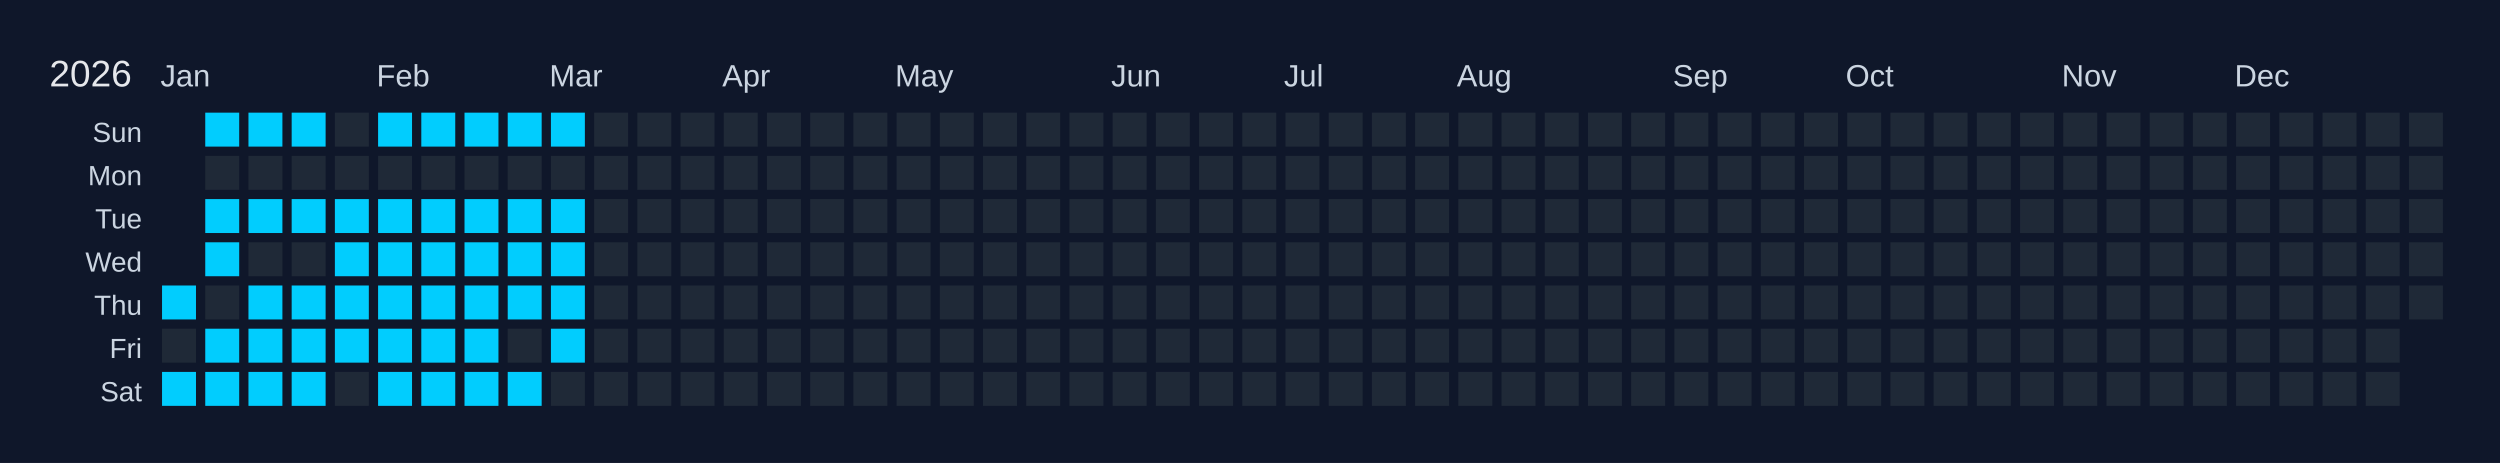
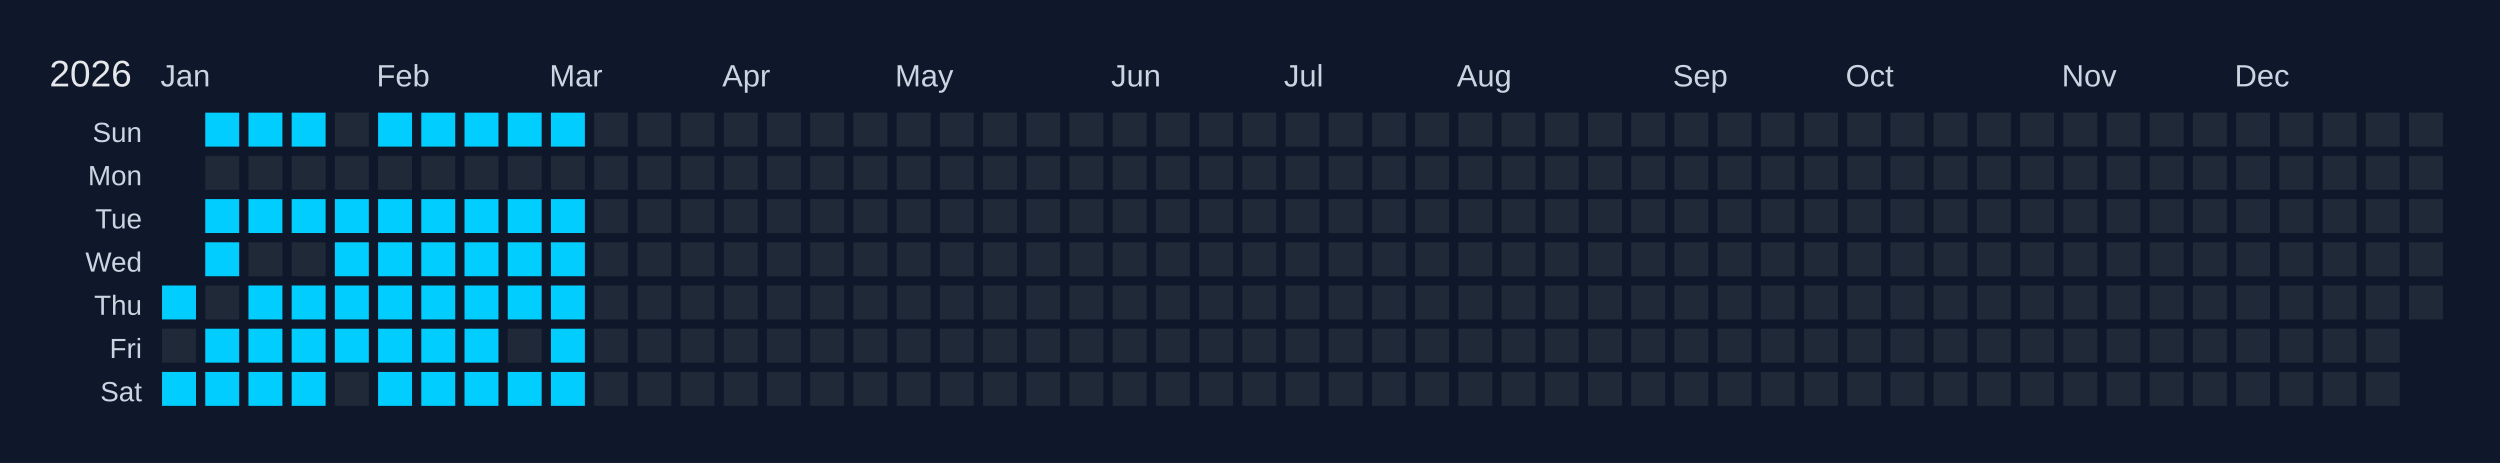
<svg xmlns="http://www.w3.org/2000/svg" width="810" height="150" viewBox="0 0 810 150">
  <rect width="810" height="150" fill="#0f172a" />
  <text x="16" y="28" font-size="12" fill="#e5e7eb" font-family="Arial, sans-serif">2026</text>
  <text x="52" y="28" font-size="10" fill="#cbd5e1" font-family="Arial, sans-serif">Jan</text>
  <text x="122" y="28" font-size="10" fill="#cbd5e1" font-family="Arial, sans-serif">Feb</text>
  <text x="178" y="28" font-size="10" fill="#cbd5e1" font-family="Arial, sans-serif">Mar</text>
  <text x="234" y="28" font-size="10" fill="#cbd5e1" font-family="Arial, sans-serif">Apr</text>
  <text x="290" y="28" font-size="10" fill="#cbd5e1" font-family="Arial, sans-serif">May</text>
  <text x="360" y="28" font-size="10" fill="#cbd5e1" font-family="Arial, sans-serif">Jun</text>
  <text x="416" y="28" font-size="10" fill="#cbd5e1" font-family="Arial, sans-serif">Jul</text>
  <text x="472" y="28" font-size="10" fill="#cbd5e1" font-family="Arial, sans-serif">Aug</text>
  <text x="542" y="28" font-size="10" fill="#cbd5e1" font-family="Arial, sans-serif">Sep</text>
  <text x="598" y="28" font-size="10" fill="#cbd5e1" font-family="Arial, sans-serif">Oct</text>
  <text x="668" y="28" font-size="10" fill="#cbd5e1" font-family="Arial, sans-serif">Nov</text>
  <text x="724" y="28" font-size="10" fill="#cbd5e1" font-family="Arial, sans-serif">Dec</text>
  <text x="46" y="46" font-size="9" fill="#cbd5e1" font-family="Arial, sans-serif" text-anchor="end">Sun</text>
  <text x="46" y="60" font-size="9" fill="#cbd5e1" font-family="Arial, sans-serif" text-anchor="end">Mon</text>
  <text x="46" y="74" font-size="9" fill="#cbd5e1" font-family="Arial, sans-serif" text-anchor="end">Tue</text>
  <text x="46" y="88" font-size="9" fill="#cbd5e1" font-family="Arial, sans-serif" text-anchor="end">Wed</text>
  <text x="46" y="102" font-size="9" fill="#cbd5e1" font-family="Arial, sans-serif" text-anchor="end">Thu</text>
  <text x="46" y="116" font-size="9" fill="#cbd5e1" font-family="Arial, sans-serif" text-anchor="end">Fri</text>
  <text x="46" y="130" font-size="9" fill="#cbd5e1" font-family="Arial, sans-serif" text-anchor="end">Sat</text>
  <g transform="translate(52,36)">
    <rect x="0" y="0" width="12" height="12" fill="#0f172a" stroke="#0f172a" stroke-width="1" />
    <rect x="0" y="14" width="12" height="12" fill="#0f172a" stroke="#0f172a" stroke-width="1" />
    <rect x="0" y="28" width="12" height="12" fill="#0f172a" stroke="#0f172a" stroke-width="1" />
    <rect x="0" y="42" width="12" height="12" fill="#0f172a" stroke="#0f172a" stroke-width="1" />
    <rect x="0" y="56" width="12" height="12" fill="#01cdfe" stroke="#0f172a" stroke-width="1" data-date="2026-01-01" />
    <rect x="0" y="70" width="12" height="12" fill="#1f2937" stroke="#0f172a" stroke-width="1" data-date="2026-01-02" />
    <rect x="0" y="84" width="12" height="12" fill="#01cdfe" stroke="#0f172a" stroke-width="1" data-date="2026-01-03" />
    <rect x="14" y="0" width="12" height="12" fill="#01cdfe" stroke="#0f172a" stroke-width="1" data-date="2026-01-04" />
    <rect x="14" y="14" width="12" height="12" fill="#1f2937" stroke="#0f172a" stroke-width="1" data-date="2026-01-05" />
    <rect x="14" y="28" width="12" height="12" fill="#01cdfe" stroke="#0f172a" stroke-width="1" data-date="2026-01-06" />
    <rect x="14" y="42" width="12" height="12" fill="#01cdfe" stroke="#0f172a" stroke-width="1" data-date="2026-01-07" />
    <rect x="14" y="56" width="12" height="12" fill="#1f2937" stroke="#0f172a" stroke-width="1" data-date="2026-01-08" />
    <rect x="14" y="70" width="12" height="12" fill="#01cdfe" stroke="#0f172a" stroke-width="1" data-date="2026-01-09" />
    <rect x="14" y="84" width="12" height="12" fill="#01cdfe" stroke="#0f172a" stroke-width="1" data-date="2026-01-10" />
    <rect x="28" y="0" width="12" height="12" fill="#01cdfe" stroke="#0f172a" stroke-width="1" data-date="2026-01-11" />
    <rect x="28" y="14" width="12" height="12" fill="#1f2937" stroke="#0f172a" stroke-width="1" data-date="2026-01-12" />
    <rect x="28" y="28" width="12" height="12" fill="#01cdfe" stroke="#0f172a" stroke-width="1" data-date="2026-01-13" />
    <rect x="28" y="42" width="12" height="12" fill="#1f2937" stroke="#0f172a" stroke-width="1" data-date="2026-01-14" />
    <rect x="28" y="56" width="12" height="12" fill="#01cdfe" stroke="#0f172a" stroke-width="1" data-date="2026-01-15" />
    <rect x="28" y="70" width="12" height="12" fill="#01cdfe" stroke="#0f172a" stroke-width="1" data-date="2026-01-16" />
    <rect x="28" y="84" width="12" height="12" fill="#01cdfe" stroke="#0f172a" stroke-width="1" data-date="2026-01-17" />
    <rect x="42" y="0" width="12" height="12" fill="#01cdfe" stroke="#0f172a" stroke-width="1" data-date="2026-01-18" />
    <rect x="42" y="14" width="12" height="12" fill="#1f2937" stroke="#0f172a" stroke-width="1" data-date="2026-01-19" />
    <rect x="42" y="28" width="12" height="12" fill="#01cdfe" stroke="#0f172a" stroke-width="1" data-date="2026-01-20" />
    <rect x="42" y="42" width="12" height="12" fill="#1f2937" stroke="#0f172a" stroke-width="1" data-date="2026-01-21" />
    <rect x="42" y="56" width="12" height="12" fill="#01cdfe" stroke="#0f172a" stroke-width="1" data-date="2026-01-22" />
    <rect x="42" y="70" width="12" height="12" fill="#01cdfe" stroke="#0f172a" stroke-width="1" data-date="2026-01-23" />
    <rect x="42" y="84" width="12" height="12" fill="#01cdfe" stroke="#0f172a" stroke-width="1" data-date="2026-01-24" />
    <rect x="56" y="0" width="12" height="12" fill="#1f2937" stroke="#0f172a" stroke-width="1" data-date="2026-01-25" />
    <rect x="56" y="14" width="12" height="12" fill="#1f2937" stroke="#0f172a" stroke-width="1" data-date="2026-01-26" />
    <rect x="56" y="28" width="12" height="12" fill="#01cdfe" stroke="#0f172a" stroke-width="1" data-date="2026-01-27" />
    <rect x="56" y="42" width="12" height="12" fill="#01cdfe" stroke="#0f172a" stroke-width="1" data-date="2026-01-28" />
    <rect x="56" y="56" width="12" height="12" fill="#01cdfe" stroke="#0f172a" stroke-width="1" data-date="2026-01-29" />
    <rect x="56" y="70" width="12" height="12" fill="#01cdfe" stroke="#0f172a" stroke-width="1" data-date="2026-01-30" />
    <rect x="56" y="84" width="12" height="12" fill="#1f2937" stroke="#0f172a" stroke-width="1" data-date="2026-01-31" />
    <rect x="70" y="0" width="12" height="12" fill="#01cdfe" stroke="#0f172a" stroke-width="1" data-date="2026-02-01" />
    <rect x="70" y="14" width="12" height="12" fill="#1f2937" stroke="#0f172a" stroke-width="1" data-date="2026-02-02" />
    <rect x="70" y="28" width="12" height="12" fill="#01cdfe" stroke="#0f172a" stroke-width="1" data-date="2026-02-03" />
    <rect x="70" y="42" width="12" height="12" fill="#01cdfe" stroke="#0f172a" stroke-width="1" data-date="2026-02-04" />
    <rect x="70" y="56" width="12" height="12" fill="#01cdfe" stroke="#0f172a" stroke-width="1" data-date="2026-02-05" />
    <rect x="70" y="70" width="12" height="12" fill="#01cdfe" stroke="#0f172a" stroke-width="1" data-date="2026-02-06" />
    <rect x="70" y="84" width="12" height="12" fill="#01cdfe" stroke="#0f172a" stroke-width="1" data-date="2026-02-07" />
    <rect x="84" y="0" width="12" height="12" fill="#01cdfe" stroke="#0f172a" stroke-width="1" data-date="2026-02-08" />
    <rect x="84" y="14" width="12" height="12" fill="#1f2937" stroke="#0f172a" stroke-width="1" data-date="2026-02-09" />
    <rect x="84" y="28" width="12" height="12" fill="#01cdfe" stroke="#0f172a" stroke-width="1" data-date="2026-02-10" />
    <rect x="84" y="42" width="12" height="12" fill="#01cdfe" stroke="#0f172a" stroke-width="1" data-date="2026-02-11" />
    <rect x="84" y="56" width="12" height="12" fill="#01cdfe" stroke="#0f172a" stroke-width="1" data-date="2026-02-12" />
    <rect x="84" y="70" width="12" height="12" fill="#01cdfe" stroke="#0f172a" stroke-width="1" data-date="2026-02-13" />
    <rect x="84" y="84" width="12" height="12" fill="#01cdfe" stroke="#0f172a" stroke-width="1" data-date="2026-02-14" />
    <rect x="98" y="0" width="12" height="12" fill="#01cdfe" stroke="#0f172a" stroke-width="1" data-date="2026-02-15" />
    <rect x="98" y="14" width="12" height="12" fill="#1f2937" stroke="#0f172a" stroke-width="1" data-date="2026-02-16" />
    <rect x="98" y="28" width="12" height="12" fill="#01cdfe" stroke="#0f172a" stroke-width="1" data-date="2026-02-17" />
    <rect x="98" y="42" width="12" height="12" fill="#01cdfe" stroke="#0f172a" stroke-width="1" data-date="2026-02-18" />
    <rect x="98" y="56" width="12" height="12" fill="#01cdfe" stroke="#0f172a" stroke-width="1" data-date="2026-02-19" />
    <rect x="98" y="70" width="12" height="12" fill="#01cdfe" stroke="#0f172a" stroke-width="1" data-date="2026-02-20" />
    <rect x="98" y="84" width="12" height="12" fill="#01cdfe" stroke="#0f172a" stroke-width="1" data-date="2026-02-21" />
    <rect x="112" y="0" width="12" height="12" fill="#01cdfe" stroke="#0f172a" stroke-width="1" data-date="2026-02-22" />
    <rect x="112" y="14" width="12" height="12" fill="#1f2937" stroke="#0f172a" stroke-width="1" data-date="2026-02-23" />
    <rect x="112" y="28" width="12" height="12" fill="#01cdfe" stroke="#0f172a" stroke-width="1" data-date="2026-02-24" />
    <rect x="112" y="42" width="12" height="12" fill="#01cdfe" stroke="#0f172a" stroke-width="1" data-date="2026-02-25" />
    <rect x="112" y="56" width="12" height="12" fill="#01cdfe" stroke="#0f172a" stroke-width="1" data-date="2026-02-26" />
    <rect x="112" y="70" width="12" height="12" fill="#1f2937" stroke="#0f172a" stroke-width="1" data-date="2026-02-27" />
    <rect x="112" y="84" width="12" height="12" fill="#01cdfe" stroke="#0f172a" stroke-width="1" data-date="2026-02-28" />
    <rect x="126" y="0" width="12" height="12" fill="#01cdfe" stroke="#0f172a" stroke-width="1" data-date="2026-03-01" />
    <rect x="126" y="14" width="12" height="12" fill="#1f2937" stroke="#0f172a" stroke-width="1" data-date="2026-03-02" />
    <rect x="126" y="28" width="12" height="12" fill="#01cdfe" stroke="#0f172a" stroke-width="1" data-date="2026-03-03" />
    <rect x="126" y="42" width="12" height="12" fill="#01cdfe" stroke="#0f172a" stroke-width="1" data-date="2026-03-04" />
    <rect x="126" y="56" width="12" height="12" fill="#01cdfe" stroke="#0f172a" stroke-width="1" data-date="2026-03-05" />
    <rect x="126" y="70" width="12" height="12" fill="#01cdfe" stroke="#0f172a" stroke-width="1" data-date="2026-03-06" />
-     <rect x="126" y="84" width="12" height="12" fill="#1f2937" stroke="#0f172a" stroke-width="1" data-date="2026-03-07" />
+     <rect x="126" y="84" width="12" height="12" fill="#01cdfe" stroke="#0f172a" stroke-width="1" data-date="2026-03-07" />
    <rect x="140" y="0" width="12" height="12" fill="#1f2937" stroke="#0f172a" stroke-width="1" data-date="2026-03-08" />
    <rect x="140" y="14" width="12" height="12" fill="#1f2937" stroke="#0f172a" stroke-width="1" data-date="2026-03-09" />
    <rect x="140" y="28" width="12" height="12" fill="#1f2937" stroke="#0f172a" stroke-width="1" data-date="2026-03-10" />
    <rect x="140" y="42" width="12" height="12" fill="#1f2937" stroke="#0f172a" stroke-width="1" data-date="2026-03-11" />
    <rect x="140" y="56" width="12" height="12" fill="#1f2937" stroke="#0f172a" stroke-width="1" data-date="2026-03-12" />
    <rect x="140" y="70" width="12" height="12" fill="#1f2937" stroke="#0f172a" stroke-width="1" data-date="2026-03-13" />
    <rect x="140" y="84" width="12" height="12" fill="#1f2937" stroke="#0f172a" stroke-width="1" data-date="2026-03-14" />
    <rect x="154" y="0" width="12" height="12" fill="#1f2937" stroke="#0f172a" stroke-width="1" data-date="2026-03-15" />
    <rect x="154" y="14" width="12" height="12" fill="#1f2937" stroke="#0f172a" stroke-width="1" data-date="2026-03-16" />
    <rect x="154" y="28" width="12" height="12" fill="#1f2937" stroke="#0f172a" stroke-width="1" data-date="2026-03-17" />
    <rect x="154" y="42" width="12" height="12" fill="#1f2937" stroke="#0f172a" stroke-width="1" data-date="2026-03-18" />
    <rect x="154" y="56" width="12" height="12" fill="#1f2937" stroke="#0f172a" stroke-width="1" data-date="2026-03-19" />
    <rect x="154" y="70" width="12" height="12" fill="#1f2937" stroke="#0f172a" stroke-width="1" data-date="2026-03-20" />
    <rect x="154" y="84" width="12" height="12" fill="#1f2937" stroke="#0f172a" stroke-width="1" data-date="2026-03-21" />
    <rect x="168" y="0" width="12" height="12" fill="#1f2937" stroke="#0f172a" stroke-width="1" data-date="2026-03-22" />
    <rect x="168" y="14" width="12" height="12" fill="#1f2937" stroke="#0f172a" stroke-width="1" data-date="2026-03-23" />
    <rect x="168" y="28" width="12" height="12" fill="#1f2937" stroke="#0f172a" stroke-width="1" data-date="2026-03-24" />
    <rect x="168" y="42" width="12" height="12" fill="#1f2937" stroke="#0f172a" stroke-width="1" data-date="2026-03-25" />
    <rect x="168" y="56" width="12" height="12" fill="#1f2937" stroke="#0f172a" stroke-width="1" data-date="2026-03-26" />
    <rect x="168" y="70" width="12" height="12" fill="#1f2937" stroke="#0f172a" stroke-width="1" data-date="2026-03-27" />
    <rect x="168" y="84" width="12" height="12" fill="#1f2937" stroke="#0f172a" stroke-width="1" data-date="2026-03-28" />
    <rect x="182" y="0" width="12" height="12" fill="#1f2937" stroke="#0f172a" stroke-width="1" data-date="2026-03-29" />
    <rect x="182" y="14" width="12" height="12" fill="#1f2937" stroke="#0f172a" stroke-width="1" data-date="2026-03-30" />
    <rect x="182" y="28" width="12" height="12" fill="#1f2937" stroke="#0f172a" stroke-width="1" data-date="2026-03-31" />
    <rect x="182" y="42" width="12" height="12" fill="#1f2937" stroke="#0f172a" stroke-width="1" data-date="2026-04-01" />
    <rect x="182" y="56" width="12" height="12" fill="#1f2937" stroke="#0f172a" stroke-width="1" data-date="2026-04-02" />
    <rect x="182" y="70" width="12" height="12" fill="#1f2937" stroke="#0f172a" stroke-width="1" data-date="2026-04-03" />
    <rect x="182" y="84" width="12" height="12" fill="#1f2937" stroke="#0f172a" stroke-width="1" data-date="2026-04-04" />
    <rect x="196" y="0" width="12" height="12" fill="#1f2937" stroke="#0f172a" stroke-width="1" data-date="2026-04-05" />
    <rect x="196" y="14" width="12" height="12" fill="#1f2937" stroke="#0f172a" stroke-width="1" data-date="2026-04-06" />
    <rect x="196" y="28" width="12" height="12" fill="#1f2937" stroke="#0f172a" stroke-width="1" data-date="2026-04-07" />
    <rect x="196" y="42" width="12" height="12" fill="#1f2937" stroke="#0f172a" stroke-width="1" data-date="2026-04-08" />
    <rect x="196" y="56" width="12" height="12" fill="#1f2937" stroke="#0f172a" stroke-width="1" data-date="2026-04-09" />
    <rect x="196" y="70" width="12" height="12" fill="#1f2937" stroke="#0f172a" stroke-width="1" data-date="2026-04-10" />
    <rect x="196" y="84" width="12" height="12" fill="#1f2937" stroke="#0f172a" stroke-width="1" data-date="2026-04-11" />
    <rect x="210" y="0" width="12" height="12" fill="#1f2937" stroke="#0f172a" stroke-width="1" data-date="2026-04-12" />
    <rect x="210" y="14" width="12" height="12" fill="#1f2937" stroke="#0f172a" stroke-width="1" data-date="2026-04-13" />
    <rect x="210" y="28" width="12" height="12" fill="#1f2937" stroke="#0f172a" stroke-width="1" data-date="2026-04-14" />
    <rect x="210" y="42" width="12" height="12" fill="#1f2937" stroke="#0f172a" stroke-width="1" data-date="2026-04-15" />
    <rect x="210" y="56" width="12" height="12" fill="#1f2937" stroke="#0f172a" stroke-width="1" data-date="2026-04-16" />
    <rect x="210" y="70" width="12" height="12" fill="#1f2937" stroke="#0f172a" stroke-width="1" data-date="2026-04-17" />
    <rect x="210" y="84" width="12" height="12" fill="#1f2937" stroke="#0f172a" stroke-width="1" data-date="2026-04-18" />
    <rect x="224" y="0" width="12" height="12" fill="#1f2937" stroke="#0f172a" stroke-width="1" data-date="2026-04-19" />
    <rect x="224" y="14" width="12" height="12" fill="#1f2937" stroke="#0f172a" stroke-width="1" data-date="2026-04-20" />
    <rect x="224" y="28" width="12" height="12" fill="#1f2937" stroke="#0f172a" stroke-width="1" data-date="2026-04-21" />
    <rect x="224" y="42" width="12" height="12" fill="#1f2937" stroke="#0f172a" stroke-width="1" data-date="2026-04-22" />
    <rect x="224" y="56" width="12" height="12" fill="#1f2937" stroke="#0f172a" stroke-width="1" data-date="2026-04-23" />
    <rect x="224" y="70" width="12" height="12" fill="#1f2937" stroke="#0f172a" stroke-width="1" data-date="2026-04-24" />
    <rect x="224" y="84" width="12" height="12" fill="#1f2937" stroke="#0f172a" stroke-width="1" data-date="2026-04-25" />
    <rect x="238" y="0" width="12" height="12" fill="#1f2937" stroke="#0f172a" stroke-width="1" data-date="2026-04-26" />
    <rect x="238" y="14" width="12" height="12" fill="#1f2937" stroke="#0f172a" stroke-width="1" data-date="2026-04-27" />
    <rect x="238" y="28" width="12" height="12" fill="#1f2937" stroke="#0f172a" stroke-width="1" data-date="2026-04-28" />
    <rect x="238" y="42" width="12" height="12" fill="#1f2937" stroke="#0f172a" stroke-width="1" data-date="2026-04-29" />
    <rect x="238" y="56" width="12" height="12" fill="#1f2937" stroke="#0f172a" stroke-width="1" data-date="2026-04-30" />
    <rect x="238" y="70" width="12" height="12" fill="#1f2937" stroke="#0f172a" stroke-width="1" data-date="2026-05-01" />
    <rect x="238" y="84" width="12" height="12" fill="#1f2937" stroke="#0f172a" stroke-width="1" data-date="2026-05-02" />
    <rect x="252" y="0" width="12" height="12" fill="#1f2937" stroke="#0f172a" stroke-width="1" data-date="2026-05-03" />
    <rect x="252" y="14" width="12" height="12" fill="#1f2937" stroke="#0f172a" stroke-width="1" data-date="2026-05-04" />
    <rect x="252" y="28" width="12" height="12" fill="#1f2937" stroke="#0f172a" stroke-width="1" data-date="2026-05-05" />
    <rect x="252" y="42" width="12" height="12" fill="#1f2937" stroke="#0f172a" stroke-width="1" data-date="2026-05-06" />
    <rect x="252" y="56" width="12" height="12" fill="#1f2937" stroke="#0f172a" stroke-width="1" data-date="2026-05-07" />
    <rect x="252" y="70" width="12" height="12" fill="#1f2937" stroke="#0f172a" stroke-width="1" data-date="2026-05-08" />
    <rect x="252" y="84" width="12" height="12" fill="#1f2937" stroke="#0f172a" stroke-width="1" data-date="2026-05-09" />
    <rect x="266" y="0" width="12" height="12" fill="#1f2937" stroke="#0f172a" stroke-width="1" data-date="2026-05-10" />
    <rect x="266" y="14" width="12" height="12" fill="#1f2937" stroke="#0f172a" stroke-width="1" data-date="2026-05-11" />
    <rect x="266" y="28" width="12" height="12" fill="#1f2937" stroke="#0f172a" stroke-width="1" data-date="2026-05-12" />
    <rect x="266" y="42" width="12" height="12" fill="#1f2937" stroke="#0f172a" stroke-width="1" data-date="2026-05-13" />
    <rect x="266" y="56" width="12" height="12" fill="#1f2937" stroke="#0f172a" stroke-width="1" data-date="2026-05-14" />
    <rect x="266" y="70" width="12" height="12" fill="#1f2937" stroke="#0f172a" stroke-width="1" data-date="2026-05-15" />
    <rect x="266" y="84" width="12" height="12" fill="#1f2937" stroke="#0f172a" stroke-width="1" data-date="2026-05-16" />
    <rect x="280" y="0" width="12" height="12" fill="#1f2937" stroke="#0f172a" stroke-width="1" data-date="2026-05-17" />
    <rect x="280" y="14" width="12" height="12" fill="#1f2937" stroke="#0f172a" stroke-width="1" data-date="2026-05-18" />
    <rect x="280" y="28" width="12" height="12" fill="#1f2937" stroke="#0f172a" stroke-width="1" data-date="2026-05-19" />
    <rect x="280" y="42" width="12" height="12" fill="#1f2937" stroke="#0f172a" stroke-width="1" data-date="2026-05-20" />
    <rect x="280" y="56" width="12" height="12" fill="#1f2937" stroke="#0f172a" stroke-width="1" data-date="2026-05-21" />
    <rect x="280" y="70" width="12" height="12" fill="#1f2937" stroke="#0f172a" stroke-width="1" data-date="2026-05-22" />
    <rect x="280" y="84" width="12" height="12" fill="#1f2937" stroke="#0f172a" stroke-width="1" data-date="2026-05-23" />
    <rect x="294" y="0" width="12" height="12" fill="#1f2937" stroke="#0f172a" stroke-width="1" data-date="2026-05-24" />
    <rect x="294" y="14" width="12" height="12" fill="#1f2937" stroke="#0f172a" stroke-width="1" data-date="2026-05-25" />
    <rect x="294" y="28" width="12" height="12" fill="#1f2937" stroke="#0f172a" stroke-width="1" data-date="2026-05-26" />
    <rect x="294" y="42" width="12" height="12" fill="#1f2937" stroke="#0f172a" stroke-width="1" data-date="2026-05-27" />
    <rect x="294" y="56" width="12" height="12" fill="#1f2937" stroke="#0f172a" stroke-width="1" data-date="2026-05-28" />
    <rect x="294" y="70" width="12" height="12" fill="#1f2937" stroke="#0f172a" stroke-width="1" data-date="2026-05-29" />
    <rect x="294" y="84" width="12" height="12" fill="#1f2937" stroke="#0f172a" stroke-width="1" data-date="2026-05-30" />
    <rect x="308" y="0" width="12" height="12" fill="#1f2937" stroke="#0f172a" stroke-width="1" data-date="2026-05-31" />
    <rect x="308" y="14" width="12" height="12" fill="#1f2937" stroke="#0f172a" stroke-width="1" data-date="2026-06-01" />
    <rect x="308" y="28" width="12" height="12" fill="#1f2937" stroke="#0f172a" stroke-width="1" data-date="2026-06-02" />
    <rect x="308" y="42" width="12" height="12" fill="#1f2937" stroke="#0f172a" stroke-width="1" data-date="2026-06-03" />
    <rect x="308" y="56" width="12" height="12" fill="#1f2937" stroke="#0f172a" stroke-width="1" data-date="2026-06-04" />
    <rect x="308" y="70" width="12" height="12" fill="#1f2937" stroke="#0f172a" stroke-width="1" data-date="2026-06-05" />
    <rect x="308" y="84" width="12" height="12" fill="#1f2937" stroke="#0f172a" stroke-width="1" data-date="2026-06-06" />
    <rect x="322" y="0" width="12" height="12" fill="#1f2937" stroke="#0f172a" stroke-width="1" data-date="2026-06-07" />
    <rect x="322" y="14" width="12" height="12" fill="#1f2937" stroke="#0f172a" stroke-width="1" data-date="2026-06-08" />
    <rect x="322" y="28" width="12" height="12" fill="#1f2937" stroke="#0f172a" stroke-width="1" data-date="2026-06-09" />
    <rect x="322" y="42" width="12" height="12" fill="#1f2937" stroke="#0f172a" stroke-width="1" data-date="2026-06-10" />
    <rect x="322" y="56" width="12" height="12" fill="#1f2937" stroke="#0f172a" stroke-width="1" data-date="2026-06-11" />
    <rect x="322" y="70" width="12" height="12" fill="#1f2937" stroke="#0f172a" stroke-width="1" data-date="2026-06-12" />
    <rect x="322" y="84" width="12" height="12" fill="#1f2937" stroke="#0f172a" stroke-width="1" data-date="2026-06-13" />
    <rect x="336" y="0" width="12" height="12" fill="#1f2937" stroke="#0f172a" stroke-width="1" data-date="2026-06-14" />
    <rect x="336" y="14" width="12" height="12" fill="#1f2937" stroke="#0f172a" stroke-width="1" data-date="2026-06-15" />
    <rect x="336" y="28" width="12" height="12" fill="#1f2937" stroke="#0f172a" stroke-width="1" data-date="2026-06-16" />
    <rect x="336" y="42" width="12" height="12" fill="#1f2937" stroke="#0f172a" stroke-width="1" data-date="2026-06-17" />
    <rect x="336" y="56" width="12" height="12" fill="#1f2937" stroke="#0f172a" stroke-width="1" data-date="2026-06-18" />
    <rect x="336" y="70" width="12" height="12" fill="#1f2937" stroke="#0f172a" stroke-width="1" data-date="2026-06-19" />
    <rect x="336" y="84" width="12" height="12" fill="#1f2937" stroke="#0f172a" stroke-width="1" data-date="2026-06-20" />
    <rect x="350" y="0" width="12" height="12" fill="#1f2937" stroke="#0f172a" stroke-width="1" data-date="2026-06-21" />
    <rect x="350" y="14" width="12" height="12" fill="#1f2937" stroke="#0f172a" stroke-width="1" data-date="2026-06-22" />
    <rect x="350" y="28" width="12" height="12" fill="#1f2937" stroke="#0f172a" stroke-width="1" data-date="2026-06-23" />
    <rect x="350" y="42" width="12" height="12" fill="#1f2937" stroke="#0f172a" stroke-width="1" data-date="2026-06-24" />
    <rect x="350" y="56" width="12" height="12" fill="#1f2937" stroke="#0f172a" stroke-width="1" data-date="2026-06-25" />
    <rect x="350" y="70" width="12" height="12" fill="#1f2937" stroke="#0f172a" stroke-width="1" data-date="2026-06-26" />
    <rect x="350" y="84" width="12" height="12" fill="#1f2937" stroke="#0f172a" stroke-width="1" data-date="2026-06-27" />
    <rect x="364" y="0" width="12" height="12" fill="#1f2937" stroke="#0f172a" stroke-width="1" data-date="2026-06-28" />
    <rect x="364" y="14" width="12" height="12" fill="#1f2937" stroke="#0f172a" stroke-width="1" data-date="2026-06-29" />
    <rect x="364" y="28" width="12" height="12" fill="#1f2937" stroke="#0f172a" stroke-width="1" data-date="2026-06-30" />
    <rect x="364" y="42" width="12" height="12" fill="#1f2937" stroke="#0f172a" stroke-width="1" data-date="2026-07-01" />
    <rect x="364" y="56" width="12" height="12" fill="#1f2937" stroke="#0f172a" stroke-width="1" data-date="2026-07-02" />
    <rect x="364" y="70" width="12" height="12" fill="#1f2937" stroke="#0f172a" stroke-width="1" data-date="2026-07-03" />
    <rect x="364" y="84" width="12" height="12" fill="#1f2937" stroke="#0f172a" stroke-width="1" data-date="2026-07-04" />
    <rect x="378" y="0" width="12" height="12" fill="#1f2937" stroke="#0f172a" stroke-width="1" data-date="2026-07-05" />
    <rect x="378" y="14" width="12" height="12" fill="#1f2937" stroke="#0f172a" stroke-width="1" data-date="2026-07-06" />
    <rect x="378" y="28" width="12" height="12" fill="#1f2937" stroke="#0f172a" stroke-width="1" data-date="2026-07-07" />
    <rect x="378" y="42" width="12" height="12" fill="#1f2937" stroke="#0f172a" stroke-width="1" data-date="2026-07-08" />
    <rect x="378" y="56" width="12" height="12" fill="#1f2937" stroke="#0f172a" stroke-width="1" data-date="2026-07-09" />
    <rect x="378" y="70" width="12" height="12" fill="#1f2937" stroke="#0f172a" stroke-width="1" data-date="2026-07-10" />
    <rect x="378" y="84" width="12" height="12" fill="#1f2937" stroke="#0f172a" stroke-width="1" data-date="2026-07-11" />
    <rect x="392" y="0" width="12" height="12" fill="#1f2937" stroke="#0f172a" stroke-width="1" data-date="2026-07-12" />
    <rect x="392" y="14" width="12" height="12" fill="#1f2937" stroke="#0f172a" stroke-width="1" data-date="2026-07-13" />
    <rect x="392" y="28" width="12" height="12" fill="#1f2937" stroke="#0f172a" stroke-width="1" data-date="2026-07-14" />
    <rect x="392" y="42" width="12" height="12" fill="#1f2937" stroke="#0f172a" stroke-width="1" data-date="2026-07-15" />
    <rect x="392" y="56" width="12" height="12" fill="#1f2937" stroke="#0f172a" stroke-width="1" data-date="2026-07-16" />
    <rect x="392" y="70" width="12" height="12" fill="#1f2937" stroke="#0f172a" stroke-width="1" data-date="2026-07-17" />
    <rect x="392" y="84" width="12" height="12" fill="#1f2937" stroke="#0f172a" stroke-width="1" data-date="2026-07-18" />
    <rect x="406" y="0" width="12" height="12" fill="#1f2937" stroke="#0f172a" stroke-width="1" data-date="2026-07-19" />
    <rect x="406" y="14" width="12" height="12" fill="#1f2937" stroke="#0f172a" stroke-width="1" data-date="2026-07-20" />
    <rect x="406" y="28" width="12" height="12" fill="#1f2937" stroke="#0f172a" stroke-width="1" data-date="2026-07-21" />
    <rect x="406" y="42" width="12" height="12" fill="#1f2937" stroke="#0f172a" stroke-width="1" data-date="2026-07-22" />
    <rect x="406" y="56" width="12" height="12" fill="#1f2937" stroke="#0f172a" stroke-width="1" data-date="2026-07-23" />
    <rect x="406" y="70" width="12" height="12" fill="#1f2937" stroke="#0f172a" stroke-width="1" data-date="2026-07-24" />
    <rect x="406" y="84" width="12" height="12" fill="#1f2937" stroke="#0f172a" stroke-width="1" data-date="2026-07-25" />
    <rect x="420" y="0" width="12" height="12" fill="#1f2937" stroke="#0f172a" stroke-width="1" data-date="2026-07-26" />
    <rect x="420" y="14" width="12" height="12" fill="#1f2937" stroke="#0f172a" stroke-width="1" data-date="2026-07-27" />
    <rect x="420" y="28" width="12" height="12" fill="#1f2937" stroke="#0f172a" stroke-width="1" data-date="2026-07-28" />
    <rect x="420" y="42" width="12" height="12" fill="#1f2937" stroke="#0f172a" stroke-width="1" data-date="2026-07-29" />
    <rect x="420" y="56" width="12" height="12" fill="#1f2937" stroke="#0f172a" stroke-width="1" data-date="2026-07-30" />
    <rect x="420" y="70" width="12" height="12" fill="#1f2937" stroke="#0f172a" stroke-width="1" data-date="2026-07-31" />
    <rect x="420" y="84" width="12" height="12" fill="#1f2937" stroke="#0f172a" stroke-width="1" data-date="2026-08-01" />
    <rect x="434" y="0" width="12" height="12" fill="#1f2937" stroke="#0f172a" stroke-width="1" data-date="2026-08-02" />
    <rect x="434" y="14" width="12" height="12" fill="#1f2937" stroke="#0f172a" stroke-width="1" data-date="2026-08-03" />
    <rect x="434" y="28" width="12" height="12" fill="#1f2937" stroke="#0f172a" stroke-width="1" data-date="2026-08-04" />
    <rect x="434" y="42" width="12" height="12" fill="#1f2937" stroke="#0f172a" stroke-width="1" data-date="2026-08-05" />
    <rect x="434" y="56" width="12" height="12" fill="#1f2937" stroke="#0f172a" stroke-width="1" data-date="2026-08-06" />
    <rect x="434" y="70" width="12" height="12" fill="#1f2937" stroke="#0f172a" stroke-width="1" data-date="2026-08-07" />
    <rect x="434" y="84" width="12" height="12" fill="#1f2937" stroke="#0f172a" stroke-width="1" data-date="2026-08-08" />
    <rect x="448" y="0" width="12" height="12" fill="#1f2937" stroke="#0f172a" stroke-width="1" data-date="2026-08-09" />
    <rect x="448" y="14" width="12" height="12" fill="#1f2937" stroke="#0f172a" stroke-width="1" data-date="2026-08-10" />
    <rect x="448" y="28" width="12" height="12" fill="#1f2937" stroke="#0f172a" stroke-width="1" data-date="2026-08-11" />
    <rect x="448" y="42" width="12" height="12" fill="#1f2937" stroke="#0f172a" stroke-width="1" data-date="2026-08-12" />
    <rect x="448" y="56" width="12" height="12" fill="#1f2937" stroke="#0f172a" stroke-width="1" data-date="2026-08-13" />
    <rect x="448" y="70" width="12" height="12" fill="#1f2937" stroke="#0f172a" stroke-width="1" data-date="2026-08-14" />
    <rect x="448" y="84" width="12" height="12" fill="#1f2937" stroke="#0f172a" stroke-width="1" data-date="2026-08-15" />
    <rect x="462" y="0" width="12" height="12" fill="#1f2937" stroke="#0f172a" stroke-width="1" data-date="2026-08-16" />
    <rect x="462" y="14" width="12" height="12" fill="#1f2937" stroke="#0f172a" stroke-width="1" data-date="2026-08-17" />
    <rect x="462" y="28" width="12" height="12" fill="#1f2937" stroke="#0f172a" stroke-width="1" data-date="2026-08-18" />
    <rect x="462" y="42" width="12" height="12" fill="#1f2937" stroke="#0f172a" stroke-width="1" data-date="2026-08-19" />
    <rect x="462" y="56" width="12" height="12" fill="#1f2937" stroke="#0f172a" stroke-width="1" data-date="2026-08-20" />
    <rect x="462" y="70" width="12" height="12" fill="#1f2937" stroke="#0f172a" stroke-width="1" data-date="2026-08-21" />
    <rect x="462" y="84" width="12" height="12" fill="#1f2937" stroke="#0f172a" stroke-width="1" data-date="2026-08-22" />
    <rect x="476" y="0" width="12" height="12" fill="#1f2937" stroke="#0f172a" stroke-width="1" data-date="2026-08-23" />
    <rect x="476" y="14" width="12" height="12" fill="#1f2937" stroke="#0f172a" stroke-width="1" data-date="2026-08-24" />
    <rect x="476" y="28" width="12" height="12" fill="#1f2937" stroke="#0f172a" stroke-width="1" data-date="2026-08-25" />
    <rect x="476" y="42" width="12" height="12" fill="#1f2937" stroke="#0f172a" stroke-width="1" data-date="2026-08-26" />
    <rect x="476" y="56" width="12" height="12" fill="#1f2937" stroke="#0f172a" stroke-width="1" data-date="2026-08-27" />
    <rect x="476" y="70" width="12" height="12" fill="#1f2937" stroke="#0f172a" stroke-width="1" data-date="2026-08-28" />
    <rect x="476" y="84" width="12" height="12" fill="#1f2937" stroke="#0f172a" stroke-width="1" data-date="2026-08-29" />
    <rect x="490" y="0" width="12" height="12" fill="#1f2937" stroke="#0f172a" stroke-width="1" data-date="2026-08-30" />
    <rect x="490" y="14" width="12" height="12" fill="#1f2937" stroke="#0f172a" stroke-width="1" data-date="2026-08-31" />
    <rect x="490" y="28" width="12" height="12" fill="#1f2937" stroke="#0f172a" stroke-width="1" data-date="2026-09-01" />
    <rect x="490" y="42" width="12" height="12" fill="#1f2937" stroke="#0f172a" stroke-width="1" data-date="2026-09-02" />
    <rect x="490" y="56" width="12" height="12" fill="#1f2937" stroke="#0f172a" stroke-width="1" data-date="2026-09-03" />
    <rect x="490" y="70" width="12" height="12" fill="#1f2937" stroke="#0f172a" stroke-width="1" data-date="2026-09-04" />
    <rect x="490" y="84" width="12" height="12" fill="#1f2937" stroke="#0f172a" stroke-width="1" data-date="2026-09-05" />
    <rect x="504" y="0" width="12" height="12" fill="#1f2937" stroke="#0f172a" stroke-width="1" data-date="2026-09-06" />
    <rect x="504" y="14" width="12" height="12" fill="#1f2937" stroke="#0f172a" stroke-width="1" data-date="2026-09-07" />
    <rect x="504" y="28" width="12" height="12" fill="#1f2937" stroke="#0f172a" stroke-width="1" data-date="2026-09-08" />
    <rect x="504" y="42" width="12" height="12" fill="#1f2937" stroke="#0f172a" stroke-width="1" data-date="2026-09-09" />
    <rect x="504" y="56" width="12" height="12" fill="#1f2937" stroke="#0f172a" stroke-width="1" data-date="2026-09-10" />
    <rect x="504" y="70" width="12" height="12" fill="#1f2937" stroke="#0f172a" stroke-width="1" data-date="2026-09-11" />
    <rect x="504" y="84" width="12" height="12" fill="#1f2937" stroke="#0f172a" stroke-width="1" data-date="2026-09-12" />
    <rect x="518" y="0" width="12" height="12" fill="#1f2937" stroke="#0f172a" stroke-width="1" data-date="2026-09-13" />
    <rect x="518" y="14" width="12" height="12" fill="#1f2937" stroke="#0f172a" stroke-width="1" data-date="2026-09-14" />
    <rect x="518" y="28" width="12" height="12" fill="#1f2937" stroke="#0f172a" stroke-width="1" data-date="2026-09-15" />
    <rect x="518" y="42" width="12" height="12" fill="#1f2937" stroke="#0f172a" stroke-width="1" data-date="2026-09-16" />
    <rect x="518" y="56" width="12" height="12" fill="#1f2937" stroke="#0f172a" stroke-width="1" data-date="2026-09-17" />
    <rect x="518" y="70" width="12" height="12" fill="#1f2937" stroke="#0f172a" stroke-width="1" data-date="2026-09-18" />
    <rect x="518" y="84" width="12" height="12" fill="#1f2937" stroke="#0f172a" stroke-width="1" data-date="2026-09-19" />
    <rect x="532" y="0" width="12" height="12" fill="#1f2937" stroke="#0f172a" stroke-width="1" data-date="2026-09-20" />
    <rect x="532" y="14" width="12" height="12" fill="#1f2937" stroke="#0f172a" stroke-width="1" data-date="2026-09-21" />
    <rect x="532" y="28" width="12" height="12" fill="#1f2937" stroke="#0f172a" stroke-width="1" data-date="2026-09-22" />
    <rect x="532" y="42" width="12" height="12" fill="#1f2937" stroke="#0f172a" stroke-width="1" data-date="2026-09-23" />
    <rect x="532" y="56" width="12" height="12" fill="#1f2937" stroke="#0f172a" stroke-width="1" data-date="2026-09-24" />
    <rect x="532" y="70" width="12" height="12" fill="#1f2937" stroke="#0f172a" stroke-width="1" data-date="2026-09-25" />
    <rect x="532" y="84" width="12" height="12" fill="#1f2937" stroke="#0f172a" stroke-width="1" data-date="2026-09-26" />
    <rect x="546" y="0" width="12" height="12" fill="#1f2937" stroke="#0f172a" stroke-width="1" data-date="2026-09-27" />
    <rect x="546" y="14" width="12" height="12" fill="#1f2937" stroke="#0f172a" stroke-width="1" data-date="2026-09-28" />
    <rect x="546" y="28" width="12" height="12" fill="#1f2937" stroke="#0f172a" stroke-width="1" data-date="2026-09-29" />
    <rect x="546" y="42" width="12" height="12" fill="#1f2937" stroke="#0f172a" stroke-width="1" data-date="2026-09-30" />
    <rect x="546" y="56" width="12" height="12" fill="#1f2937" stroke="#0f172a" stroke-width="1" data-date="2026-10-01" />
    <rect x="546" y="70" width="12" height="12" fill="#1f2937" stroke="#0f172a" stroke-width="1" data-date="2026-10-02" />
    <rect x="546" y="84" width="12" height="12" fill="#1f2937" stroke="#0f172a" stroke-width="1" data-date="2026-10-03" />
    <rect x="560" y="0" width="12" height="12" fill="#1f2937" stroke="#0f172a" stroke-width="1" data-date="2026-10-04" />
    <rect x="560" y="14" width="12" height="12" fill="#1f2937" stroke="#0f172a" stroke-width="1" data-date="2026-10-05" />
    <rect x="560" y="28" width="12" height="12" fill="#1f2937" stroke="#0f172a" stroke-width="1" data-date="2026-10-06" />
    <rect x="560" y="42" width="12" height="12" fill="#1f2937" stroke="#0f172a" stroke-width="1" data-date="2026-10-07" />
    <rect x="560" y="56" width="12" height="12" fill="#1f2937" stroke="#0f172a" stroke-width="1" data-date="2026-10-08" />
    <rect x="560" y="70" width="12" height="12" fill="#1f2937" stroke="#0f172a" stroke-width="1" data-date="2026-10-09" />
    <rect x="560" y="84" width="12" height="12" fill="#1f2937" stroke="#0f172a" stroke-width="1" data-date="2026-10-10" />
    <rect x="574" y="0" width="12" height="12" fill="#1f2937" stroke="#0f172a" stroke-width="1" data-date="2026-10-11" />
    <rect x="574" y="14" width="12" height="12" fill="#1f2937" stroke="#0f172a" stroke-width="1" data-date="2026-10-12" />
    <rect x="574" y="28" width="12" height="12" fill="#1f2937" stroke="#0f172a" stroke-width="1" data-date="2026-10-13" />
    <rect x="574" y="42" width="12" height="12" fill="#1f2937" stroke="#0f172a" stroke-width="1" data-date="2026-10-14" />
    <rect x="574" y="56" width="12" height="12" fill="#1f2937" stroke="#0f172a" stroke-width="1" data-date="2026-10-15" />
    <rect x="574" y="70" width="12" height="12" fill="#1f2937" stroke="#0f172a" stroke-width="1" data-date="2026-10-16" />
    <rect x="574" y="84" width="12" height="12" fill="#1f2937" stroke="#0f172a" stroke-width="1" data-date="2026-10-17" />
    <rect x="588" y="0" width="12" height="12" fill="#1f2937" stroke="#0f172a" stroke-width="1" data-date="2026-10-18" />
    <rect x="588" y="14" width="12" height="12" fill="#1f2937" stroke="#0f172a" stroke-width="1" data-date="2026-10-19" />
    <rect x="588" y="28" width="12" height="12" fill="#1f2937" stroke="#0f172a" stroke-width="1" data-date="2026-10-20" />
    <rect x="588" y="42" width="12" height="12" fill="#1f2937" stroke="#0f172a" stroke-width="1" data-date="2026-10-21" />
    <rect x="588" y="56" width="12" height="12" fill="#1f2937" stroke="#0f172a" stroke-width="1" data-date="2026-10-22" />
    <rect x="588" y="70" width="12" height="12" fill="#1f2937" stroke="#0f172a" stroke-width="1" data-date="2026-10-23" />
    <rect x="588" y="84" width="12" height="12" fill="#1f2937" stroke="#0f172a" stroke-width="1" data-date="2026-10-24" />
    <rect x="602" y="0" width="12" height="12" fill="#1f2937" stroke="#0f172a" stroke-width="1" data-date="2026-10-25" />
    <rect x="602" y="14" width="12" height="12" fill="#1f2937" stroke="#0f172a" stroke-width="1" data-date="2026-10-26" />
    <rect x="602" y="28" width="12" height="12" fill="#1f2937" stroke="#0f172a" stroke-width="1" data-date="2026-10-27" />
    <rect x="602" y="42" width="12" height="12" fill="#1f2937" stroke="#0f172a" stroke-width="1" data-date="2026-10-28" />
    <rect x="602" y="56" width="12" height="12" fill="#1f2937" stroke="#0f172a" stroke-width="1" data-date="2026-10-29" />
    <rect x="602" y="70" width="12" height="12" fill="#1f2937" stroke="#0f172a" stroke-width="1" data-date="2026-10-30" />
    <rect x="602" y="84" width="12" height="12" fill="#1f2937" stroke="#0f172a" stroke-width="1" data-date="2026-10-31" />
    <rect x="616" y="0" width="12" height="12" fill="#1f2937" stroke="#0f172a" stroke-width="1" data-date="2026-11-01" />
    <rect x="616" y="14" width="12" height="12" fill="#1f2937" stroke="#0f172a" stroke-width="1" data-date="2026-11-02" />
    <rect x="616" y="28" width="12" height="12" fill="#1f2937" stroke="#0f172a" stroke-width="1" data-date="2026-11-03" />
    <rect x="616" y="42" width="12" height="12" fill="#1f2937" stroke="#0f172a" stroke-width="1" data-date="2026-11-04" />
    <rect x="616" y="56" width="12" height="12" fill="#1f2937" stroke="#0f172a" stroke-width="1" data-date="2026-11-05" />
    <rect x="616" y="70" width="12" height="12" fill="#1f2937" stroke="#0f172a" stroke-width="1" data-date="2026-11-06" />
    <rect x="616" y="84" width="12" height="12" fill="#1f2937" stroke="#0f172a" stroke-width="1" data-date="2026-11-07" />
    <rect x="630" y="0" width="12" height="12" fill="#1f2937" stroke="#0f172a" stroke-width="1" data-date="2026-11-08" />
    <rect x="630" y="14" width="12" height="12" fill="#1f2937" stroke="#0f172a" stroke-width="1" data-date="2026-11-09" />
    <rect x="630" y="28" width="12" height="12" fill="#1f2937" stroke="#0f172a" stroke-width="1" data-date="2026-11-10" />
    <rect x="630" y="42" width="12" height="12" fill="#1f2937" stroke="#0f172a" stroke-width="1" data-date="2026-11-11" />
    <rect x="630" y="56" width="12" height="12" fill="#1f2937" stroke="#0f172a" stroke-width="1" data-date="2026-11-12" />
    <rect x="630" y="70" width="12" height="12" fill="#1f2937" stroke="#0f172a" stroke-width="1" data-date="2026-11-13" />
    <rect x="630" y="84" width="12" height="12" fill="#1f2937" stroke="#0f172a" stroke-width="1" data-date="2026-11-14" />
    <rect x="644" y="0" width="12" height="12" fill="#1f2937" stroke="#0f172a" stroke-width="1" data-date="2026-11-15" />
    <rect x="644" y="14" width="12" height="12" fill="#1f2937" stroke="#0f172a" stroke-width="1" data-date="2026-11-16" />
    <rect x="644" y="28" width="12" height="12" fill="#1f2937" stroke="#0f172a" stroke-width="1" data-date="2026-11-17" />
    <rect x="644" y="42" width="12" height="12" fill="#1f2937" stroke="#0f172a" stroke-width="1" data-date="2026-11-18" />
    <rect x="644" y="56" width="12" height="12" fill="#1f2937" stroke="#0f172a" stroke-width="1" data-date="2026-11-19" />
    <rect x="644" y="70" width="12" height="12" fill="#1f2937" stroke="#0f172a" stroke-width="1" data-date="2026-11-20" />
    <rect x="644" y="84" width="12" height="12" fill="#1f2937" stroke="#0f172a" stroke-width="1" data-date="2026-11-21" />
    <rect x="658" y="0" width="12" height="12" fill="#1f2937" stroke="#0f172a" stroke-width="1" data-date="2026-11-22" />
    <rect x="658" y="14" width="12" height="12" fill="#1f2937" stroke="#0f172a" stroke-width="1" data-date="2026-11-23" />
    <rect x="658" y="28" width="12" height="12" fill="#1f2937" stroke="#0f172a" stroke-width="1" data-date="2026-11-24" />
    <rect x="658" y="42" width="12" height="12" fill="#1f2937" stroke="#0f172a" stroke-width="1" data-date="2026-11-25" />
    <rect x="658" y="56" width="12" height="12" fill="#1f2937" stroke="#0f172a" stroke-width="1" data-date="2026-11-26" />
    <rect x="658" y="70" width="12" height="12" fill="#1f2937" stroke="#0f172a" stroke-width="1" data-date="2026-11-27" />
    <rect x="658" y="84" width="12" height="12" fill="#1f2937" stroke="#0f172a" stroke-width="1" data-date="2026-11-28" />
    <rect x="672" y="0" width="12" height="12" fill="#1f2937" stroke="#0f172a" stroke-width="1" data-date="2026-11-29" />
    <rect x="672" y="14" width="12" height="12" fill="#1f2937" stroke="#0f172a" stroke-width="1" data-date="2026-11-30" />
    <rect x="672" y="28" width="12" height="12" fill="#1f2937" stroke="#0f172a" stroke-width="1" data-date="2026-12-01" />
    <rect x="672" y="42" width="12" height="12" fill="#1f2937" stroke="#0f172a" stroke-width="1" data-date="2026-12-02" />
    <rect x="672" y="56" width="12" height="12" fill="#1f2937" stroke="#0f172a" stroke-width="1" data-date="2026-12-03" />
    <rect x="672" y="70" width="12" height="12" fill="#1f2937" stroke="#0f172a" stroke-width="1" data-date="2026-12-04" />
    <rect x="672" y="84" width="12" height="12" fill="#1f2937" stroke="#0f172a" stroke-width="1" data-date="2026-12-05" />
    <rect x="686" y="0" width="12" height="12" fill="#1f2937" stroke="#0f172a" stroke-width="1" data-date="2026-12-06" />
    <rect x="686" y="14" width="12" height="12" fill="#1f2937" stroke="#0f172a" stroke-width="1" data-date="2026-12-07" />
    <rect x="686" y="28" width="12" height="12" fill="#1f2937" stroke="#0f172a" stroke-width="1" data-date="2026-12-08" />
    <rect x="686" y="42" width="12" height="12" fill="#1f2937" stroke="#0f172a" stroke-width="1" data-date="2026-12-09" />
    <rect x="686" y="56" width="12" height="12" fill="#1f2937" stroke="#0f172a" stroke-width="1" data-date="2026-12-10" />
    <rect x="686" y="70" width="12" height="12" fill="#1f2937" stroke="#0f172a" stroke-width="1" data-date="2026-12-11" />
    <rect x="686" y="84" width="12" height="12" fill="#1f2937" stroke="#0f172a" stroke-width="1" data-date="2026-12-12" />
    <rect x="700" y="0" width="12" height="12" fill="#1f2937" stroke="#0f172a" stroke-width="1" data-date="2026-12-13" />
    <rect x="700" y="14" width="12" height="12" fill="#1f2937" stroke="#0f172a" stroke-width="1" data-date="2026-12-14" />
    <rect x="700" y="28" width="12" height="12" fill="#1f2937" stroke="#0f172a" stroke-width="1" data-date="2026-12-15" />
    <rect x="700" y="42" width="12" height="12" fill="#1f2937" stroke="#0f172a" stroke-width="1" data-date="2026-12-16" />
    <rect x="700" y="56" width="12" height="12" fill="#1f2937" stroke="#0f172a" stroke-width="1" data-date="2026-12-17" />
    <rect x="700" y="70" width="12" height="12" fill="#1f2937" stroke="#0f172a" stroke-width="1" data-date="2026-12-18" />
    <rect x="700" y="84" width="12" height="12" fill="#1f2937" stroke="#0f172a" stroke-width="1" data-date="2026-12-19" />
    <rect x="714" y="0" width="12" height="12" fill="#1f2937" stroke="#0f172a" stroke-width="1" data-date="2026-12-20" />
    <rect x="714" y="14" width="12" height="12" fill="#1f2937" stroke="#0f172a" stroke-width="1" data-date="2026-12-21" />
    <rect x="714" y="28" width="12" height="12" fill="#1f2937" stroke="#0f172a" stroke-width="1" data-date="2026-12-22" />
    <rect x="714" y="42" width="12" height="12" fill="#1f2937" stroke="#0f172a" stroke-width="1" data-date="2026-12-23" />
    <rect x="714" y="56" width="12" height="12" fill="#1f2937" stroke="#0f172a" stroke-width="1" data-date="2026-12-24" />
    <rect x="714" y="70" width="12" height="12" fill="#1f2937" stroke="#0f172a" stroke-width="1" data-date="2026-12-25" />
    <rect x="714" y="84" width="12" height="12" fill="#1f2937" stroke="#0f172a" stroke-width="1" data-date="2026-12-26" />
    <rect x="728" y="0" width="12" height="12" fill="#1f2937" stroke="#0f172a" stroke-width="1" data-date="2026-12-27" />
    <rect x="728" y="14" width="12" height="12" fill="#1f2937" stroke="#0f172a" stroke-width="1" data-date="2026-12-28" />
    <rect x="728" y="28" width="12" height="12" fill="#1f2937" stroke="#0f172a" stroke-width="1" data-date="2026-12-29" />
    <rect x="728" y="42" width="12" height="12" fill="#1f2937" stroke="#0f172a" stroke-width="1" data-date="2026-12-30" />
    <rect x="728" y="56" width="12" height="12" fill="#1f2937" stroke="#0f172a" stroke-width="1" data-date="2026-12-31" />
    <rect x="728" y="70" width="12" height="12" fill="#0f172a" stroke="#0f172a" stroke-width="1" />
    <rect x="728" y="84" width="12" height="12" fill="#0f172a" stroke="#0f172a" stroke-width="1" />
  </g>
</svg>
